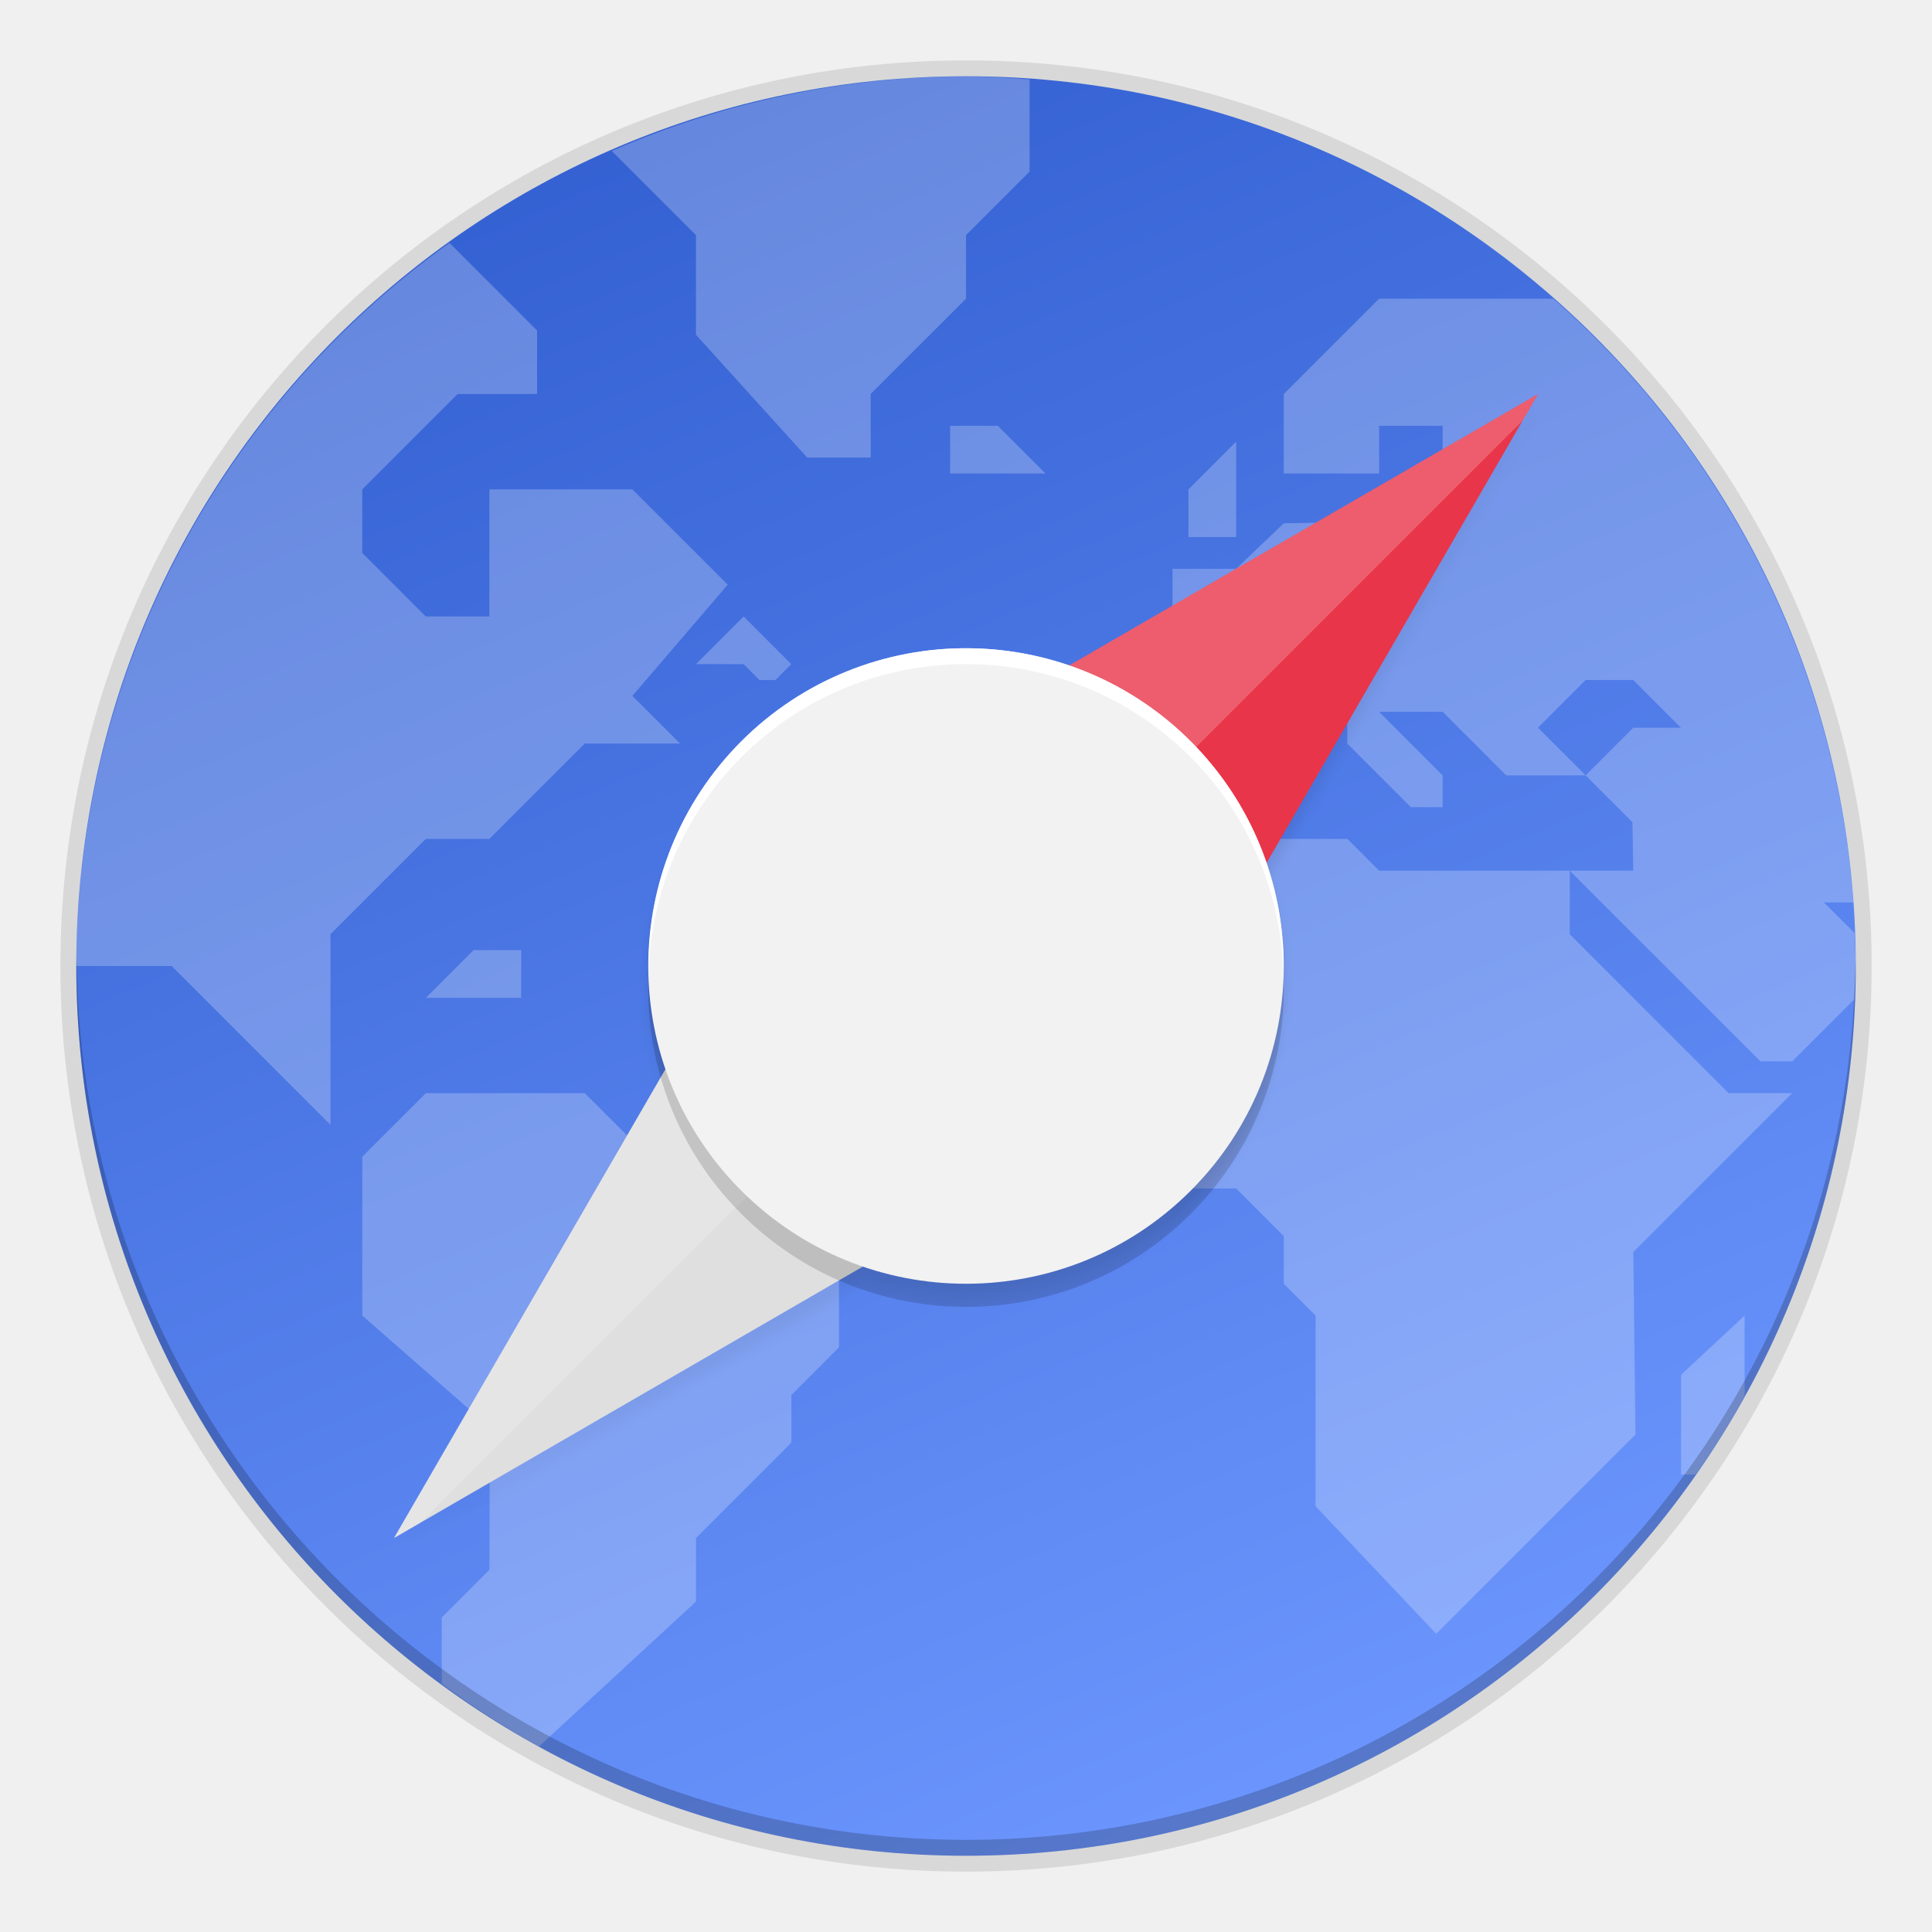
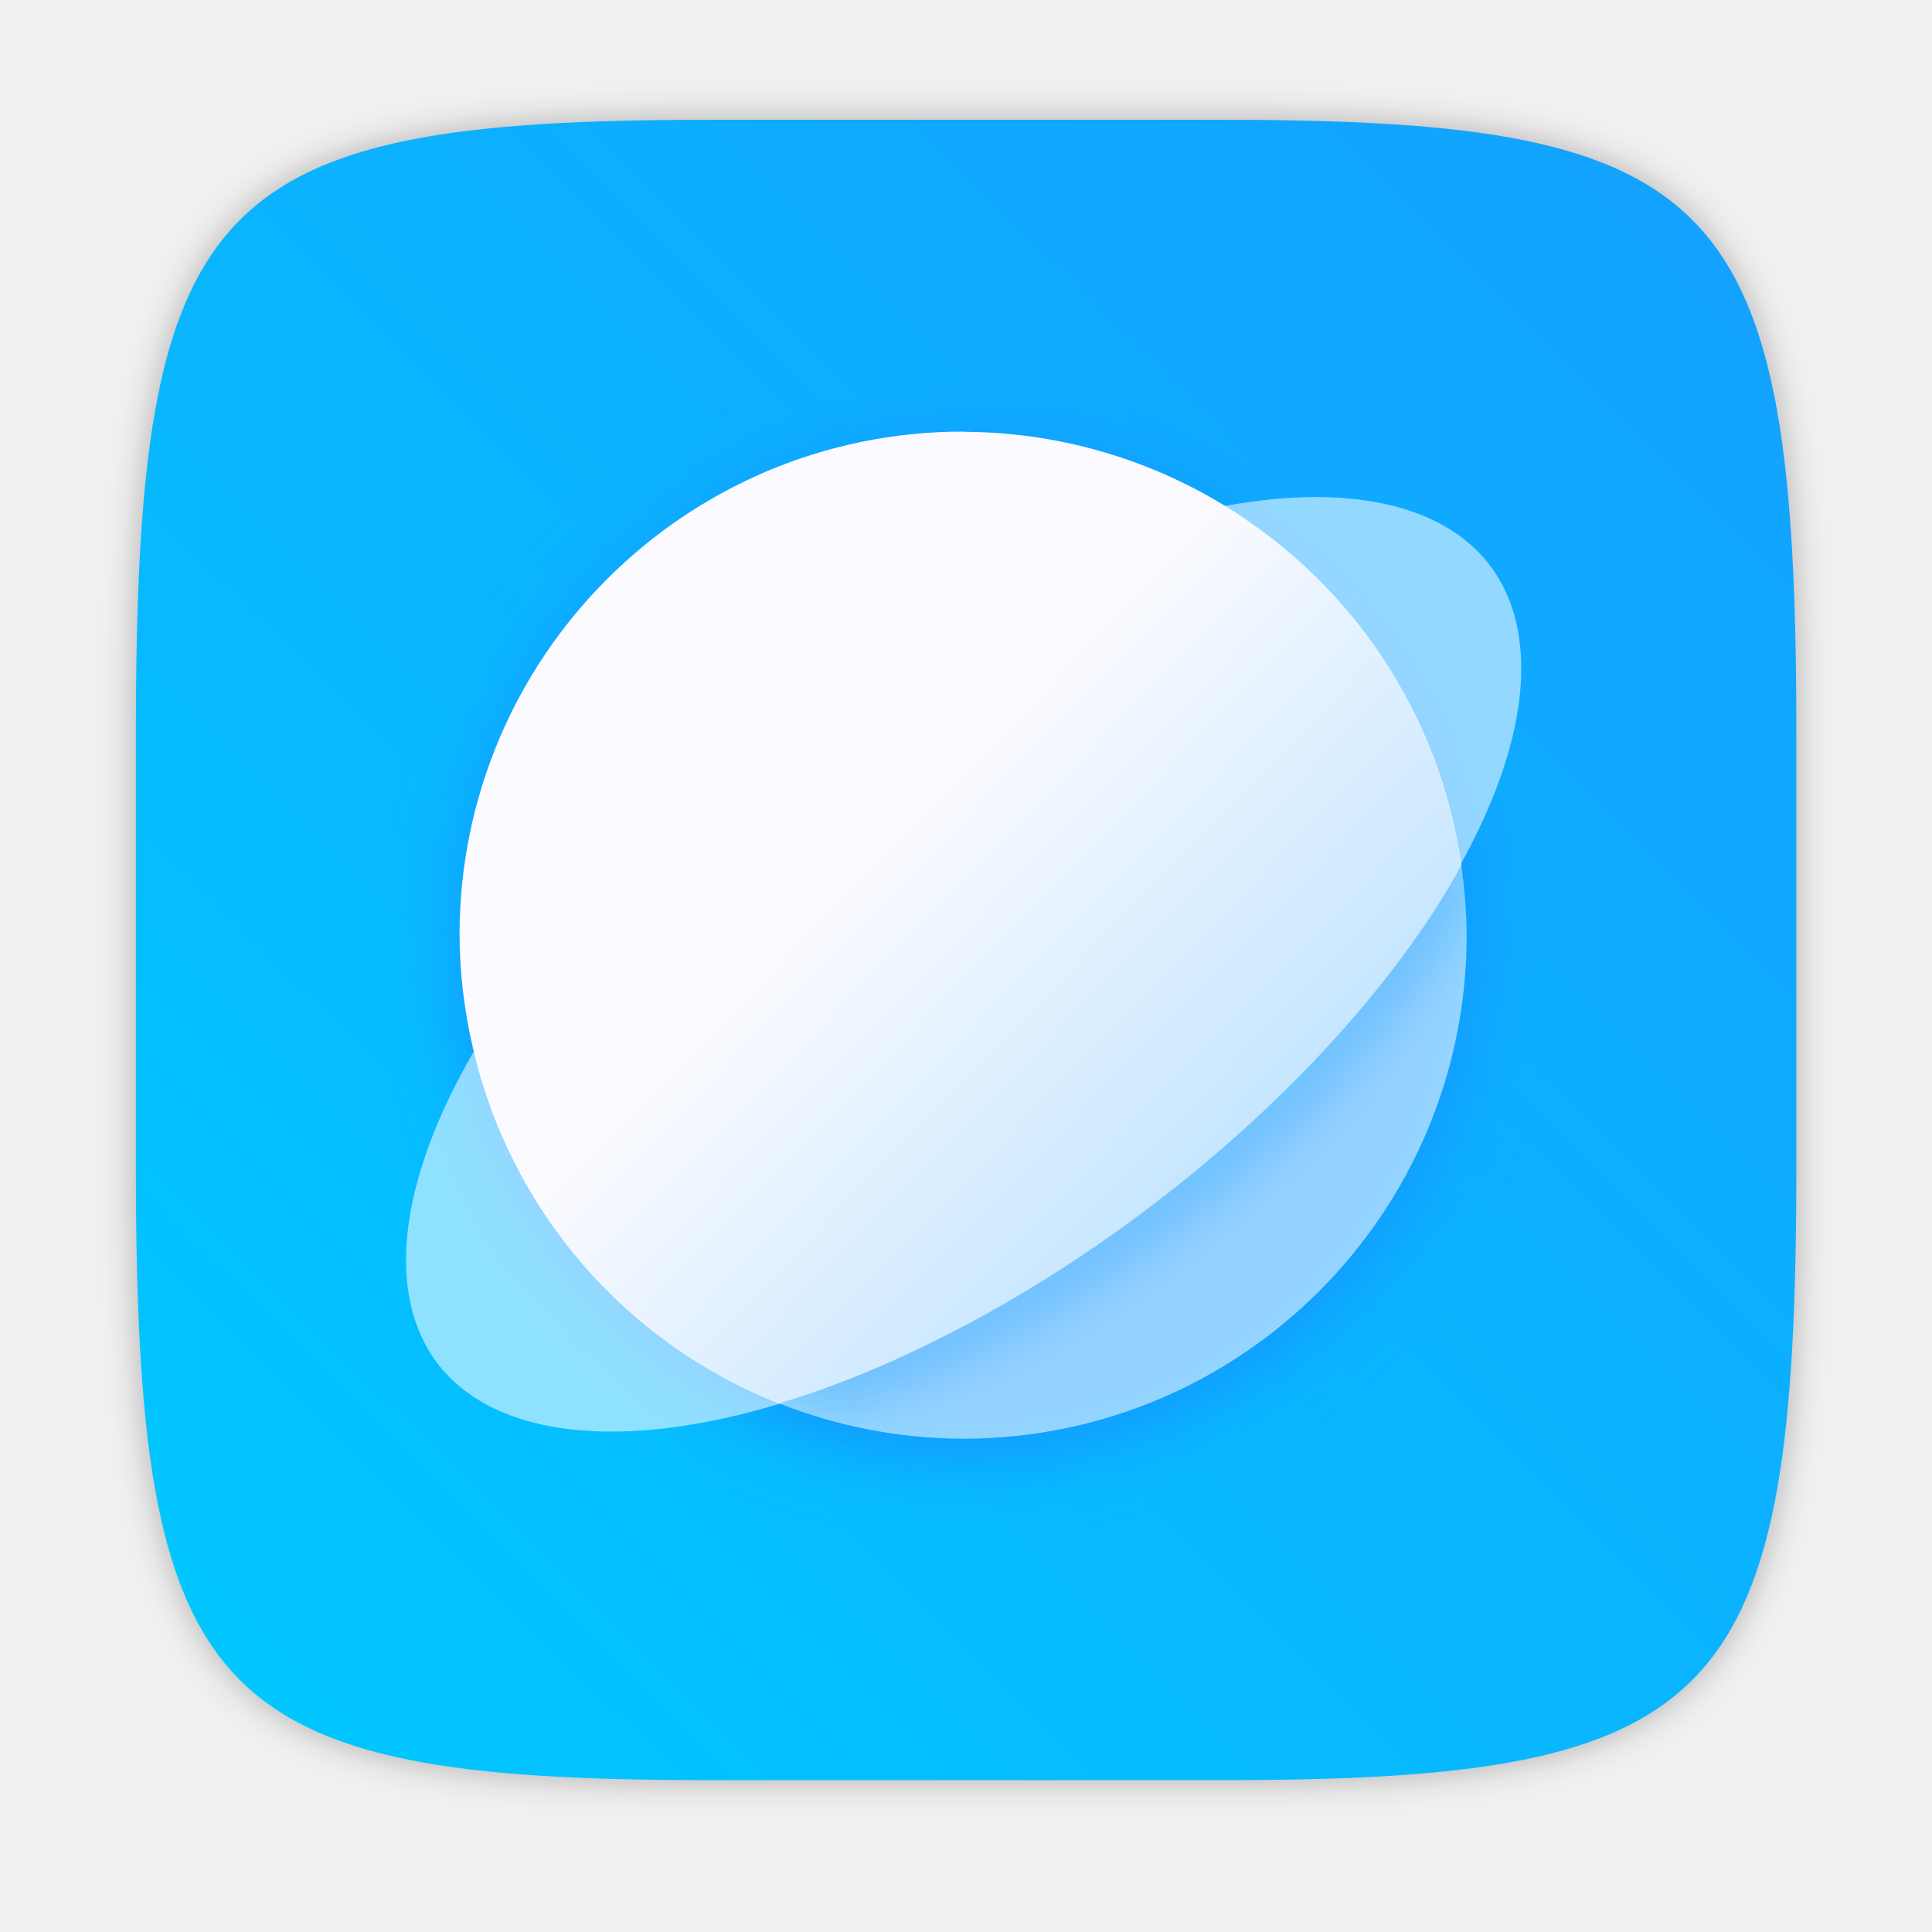
- <svg xmlns="http://www.w3.org/2000/svg" width="64" height="64" version="1.1">
+ <svg xmlns="http://www.w3.org/2000/svg" width="64" height="64" version="1.1" viewBox="0 0 16.933 16.933">
  <defs>
-     <filter id="e" x="-.012" y="-.012" width="1.024" height="1.024" color-interpolation-filters="sRGB">
-       <feGaussianBlur stdDeviation="0.72" />
+     <filter id="filter2761" x="-.024" y="-.024" width="1.048" height="1.048" color-interpolation-filters="sRGB">
+       <feGaussianBlur stdDeviation="0.146" />
    </filter>
-     <linearGradient id="c" x1="104" x2="200" y1="44" y2="268" gradientTransform="matrix(.26316 0 0 .26316 -8.0001 -9.0517)" gradientUnits="userSpaceOnUse">
-       <stop stop-color="#325fd1" offset="0" />
-       <stop stop-color="#6e98ff" offset="1" />
+     <linearGradient id="linearGradient1024" x1="1.331" x2="15.65" y1="15.576" y2="1.17" gradientUnits="userSpaceOnUse">
+       <stop stop-color="#00c8ff" offset="0" />
+       <stop stop-color="#14a0ff" offset="1" />
    </linearGradient>
-     <linearGradient id="a" x1="152" x2="152" y1="236" y2="76" gradientTransform="translate(-13.153,-113.86)" gradientUnits="userSpaceOnUse">
-       <stop stop-opacity="0" offset="0" />
-       <stop offset=".515" />
-       <stop stop-opacity="0" offset="1" />
+     <filter id="filter985" x="-.059" y="-.061" width="1.118" height="1.122" color-interpolation-filters="sRGB">
+       <feGaussianBlur stdDeviation="0.216" />
+     </filter>
+     <filter id="filter1015" x="-.084" y="-.084" width="1.168" height="1.168" color-interpolation-filters="sRGB">
+       <feGaussianBlur stdDeviation="0.309" />
+     </filter>
+     <linearGradient id="linearGradient1025" x1="7.988" x2="12.91" y1="7.72" y2="12.495" gradientUnits="userSpaceOnUse">
+       <stop stop-color="#fafaff" offset="0" />
+       <stop stop-color="#a1d8ff" offset="1" />
    </linearGradient>
  </defs>
-   <g stroke-width=".263">
-     <circle cx="32.001" cy="32" r="30" enable-background="new" opacity=".1" />
-     <circle cx="32.001" cy="32" r="29.474" enable-background="new" fill="url(#c)" />
-     <path d="m32.001 2.526a29.474 29.474 0 0 0-11.735 2.475l2.788 2.788v3.3l3.684 4.068h2.105v-2.105l3.158-3.158v-2.105l2.105-2.105v-3.053a29.474 29.474 0 0 0-2.105-0.105zm-17.111 5.521a29.474 29.474 0 0 0-12.363 23.953h3.158l5.263 5.263v-6.316l3.158-3.158h2.105l3.158-3.158h3.158l-1.579-1.579 3.158-3.684-3.158-3.158h-4.737v4.211h-2.105l-2.105-2.105v-2.105l3.158-3.158h2.632v-2.105zm30.795 1.848-3.158 3.158v2.632h3.158v-1.579h2.105v2.105l-1.053 1.053-4.211 0.071-1.579 1.508h-2.105v2.105l-1.579 1.579v3.158h3.158l2.105-2.105h2.105v1.053l2.105 2.105h1.053v-1.053l-2.105-2.105h2.105l2.105 2.105h2.632l-1.579-1.579 1.579-1.579h1.579l1.579 1.579h-1.579l-1.579 1.579 1.55 1.55 0.029 1.608h-2.105l6.316 6.316h1.053l2.05-2.05a29.474 29.474 0 0 0 0.056-1.108 29.474 29.474 0 0 0-0.039-1.091l-1.014-1.014h0.976a29.474 29.474 0 0 0-9.94-20zm6.316 18.948h-6.316l-1.053-1.053h-6.316l-3.684 3.684v5.263l2.632 2.632h3.684l1.579 1.579v1.579l1.053 1.053v6.316l3.997 4.225 6.6-6.601-0.071-6.046 5.263-5.263h-2.105l-5.263-5.263zm-20.526-14.737v1.579h3.158l-1.579-1.579zm9.474 0.526-1.579 1.579v1.579h1.579zm-16.316 5.79-1.579 1.579h1.579l0.526 0.526h0.526l0.526-0.526zm-8.947 11.053-1.579 1.579h3.158v-1.579zm-1.579 4.737-2.105 2.105v5.263l4.225 3.702-0.014 4.719-1.579 1.579v2.195a29.474 29.474 0 0 0 3.22 2.081l5.202-4.802v-2.105l3.158-3.158v-1.579l1.579-1.579v-4.211l-2.105-2.105h-4.211l-2.105-2.105zm43.685 7.369-2.105 1.963v3.3h0.489a29.474 29.474 0 0 0 1.616-2.588z" color="#000000" fill="#fff" opacity=".24" />
-   </g>
-   <path transform="matrix(.26316 0 0 .26316 -4.5388 21.438)" d="m210.85-29.864-59.043 34.184a40 40 0 0 0-41.242 9.531 40 40 0 0 0-9.516 41.215l-34.199 59.07 59.043-34.184a40 40 0 0 0 41.242-9.531 40 40 0 0 0 9.516-41.215z" color="#000000" fill="url(#a)" filter="url(#e)" opacity=".1" />
-   <g stroke-width=".263">
-     <path d="m26.948 26.948 24-13.895-13.895 24z" color="#000000" fill="#e93549" />
-     <path d="m26.948 26.948-13.895 24 24-13.895z" color="#000000" fill="#dfdfdf" />
-     <path d="m50.948 13.053-24 13.895-13.895 24 0.884-0.512 36.499-36.499z" color="#000000" fill="#fff" opacity=".2" />
-     <circle transform="rotate(45)" cx="45.797" cy=".542" r="10.526" color="#000000" opacity=".15" />
-     <circle transform="rotate(45)" cx="45.255" cy="-0" r="10.526" color="#000000" fill="#f2f2f2" />
-     <path d="m32.154 21.475a10.526 10.526 0 0 0-7.597 3.082 10.526 10.526 0 0 0-3.07 7.629 10.526 10.526 0 0 1 3.07-7.103 10.526 10.526 0 0 1 14.887 0 10.526 10.526 0 0 1 3.07 7.258 10.526 10.526 0 0 0-3.07-7.784 10.526 10.526 0 0 0-7.29-3.082z" color="#000000" fill="#fff" />
-     <path d="m32.001 61.475a29.474 29.474 0 0 1-29.474-29.474 29.474 29.474 0 0 1 0.011-0.308 29.474 29.474 0 0 0 29.463 29.255 29.474 29.474 0 0 0 29.463-29.166 29.474 29.474 0 0 1 0.011 0.218 29.474 29.474 0 0 1-29.474 29.474z" enable-background="new" opacity=".2" />
+   <path d="m10.709 1.05c4.405 0 5.035 0.673 5.035 5.388v3.776c0 4.715-0.63 5.388-5.035 5.388h-4.483c-4.405 0-5.035-0.673-5.035-5.388v-3.776c0-4.715 0.63-5.388 5.035-5.388z" enable-background="new" fill="#141414" filter="url(#filter2761)" opacity=".3" />
+   <path d="m10.709 1.05c4.405 0 5.035 0.673 5.035 5.388v3.776c0 4.715-0.63 5.388-5.035 5.388h-4.483c-4.405 0-5.035-0.673-5.035-5.388v-3.776c0-4.715 0.63-5.388 5.035-5.388z" enable-background="new" fill="url(#linearGradient1024)" />
+   <circle cx="8.467" cy="8.326" r="4.414" fill="#1496ff" filter="url(#filter1015)" />
+   <g transform="translate(-.24043 -.2924)">
+     <path d="m13.048 7.874a2.685 5.798 52.956 0 1-0.189 0.323 2.685 5.798 52.956 0 1-0.277 0.408 2.685 5.798 52.956 0 1-0.316 0.409 2.685 5.798 52.956 0 1-0.352 0.407 2.685 5.798 52.956 0 1-0.384 0.4 2.685 5.798 52.956 0 1-0.413 0.389 2.685 5.798 52.956 0 1-0.437 0.375 2.685 5.798 52.956 0 1-0.322 0.254 2.685 5.798 52.956 0 1-0.468 0.341 2.685 5.798 52.956 0 1-0.481 0.317 2.685 5.798 52.956 0 1-0.488 0.289 2.685 5.798 52.956 0 1-0.49 0.258 2.685 5.798 52.956 0 1-0.487 0.226 2.685 5.798 52.956 0 1-0.481 0.191 2.685 5.798 52.956 0 1-0.398 0.13 4.414 4.414 0 0 0 1.616 0.311 4.414 4.414 0 0 0 4.414-4.414 4.414 4.414 0 0 0-0.048-0.614z" fill="#fff" opacity=".55" />
+     <path transform="matrix(.93108 0 0 .94458 .98435 .77737)" d="m8.682 4.075a4.414 4.414 0 0 0-4.414 4.414 4.414 4.414 0 0 0 0.12 0.999 4.414 4.414 0 0 0 2.678 3.105 2.685 5.798 52.956 0 0 0.398-0.13 2.685 5.798 52.956 0 0 0.481-0.191 2.685 5.798 52.956 0 0 0.487-0.226 2.685 5.798 52.956 0 0 0.49-0.258 2.685 5.798 52.956 0 0 0.488-0.289 2.685 5.798 52.956 0 0 0.481-0.317 2.685 5.798 52.956 0 0 0.468-0.341 2.685 5.798 52.956 0 0 0.322-0.254 2.685 5.798 52.956 0 0 0.437-0.375 2.685 5.798 52.956 0 0 0.413-0.389 2.685 5.798 52.956 0 0 0.384-0.4 2.685 5.798 52.956 0 0 0.352-0.407 2.685 5.798 52.956 0 0 0.316-0.409 2.685 5.798 52.956 0 0 0.277-0.408 2.685 5.798 52.956 0 0 0.189-0.323 4.414 4.414 0 0 0-2.067-3.147 4.414 4.414 0 0 0-2.3-0.652z" fill="#0096ff" filter="url(#filter985)" opacity=".25" />
+     <path d="m8.682 4.075a4.414 4.414 0 0 0-4.414 4.414 4.414 4.414 0 0 0 0.12 0.999 4.414 4.414 0 0 0 2.678 3.105 2.685 5.798 52.956 0 0 0.398-0.13 2.685 5.798 52.956 0 0 0.481-0.191 2.685 5.798 52.956 0 0 0.487-0.226 2.685 5.798 52.956 0 0 0.49-0.258 2.685 5.798 52.956 0 0 0.488-0.289 2.685 5.798 52.956 0 0 0.481-0.317 2.685 5.798 52.956 0 0 0.468-0.341 2.685 5.798 52.956 0 0 0.322-0.254 2.685 5.798 52.956 0 0 0.437-0.375 2.685 5.798 52.956 0 0 0.413-0.389 2.685 5.798 52.956 0 0 0.384-0.4 2.685 5.798 52.956 0 0 0.352-0.407 2.685 5.798 52.956 0 0 0.316-0.409 2.685 5.798 52.956 0 0 0.277-0.408 2.685 5.798 52.956 0 0 0.189-0.323 4.414 4.414 0 0 0-2.067-3.147 4.414 4.414 0 0 0-2.3-0.652z" fill="url(#linearGradient1025)" />
+     <path d="m13.039 7.874a2.685 5.798 52.956 0 0 0.241-2.651 2.685 5.798 52.956 0 0-2.308-0.495 4.414 4.414 0 0 1 0.193 0.119 4.414 4.414 0 0 1 0.351 0.267 4.414 4.414 0 0 1 0.323 0.301 4.414 4.414 0 0 1 0.291 0.332 4.414 4.414 0 0 1 0.257 0.359 4.414 4.414 0 0 1 0.22 0.383 4.414 4.414 0 0 1 0.18 0.403 4.414 4.414 0 0 1 0.139 0.419 4.414 4.414 0 0 1 0.097 0.43 4.414 4.414 0 0 1 0.017 0.135z" fill="#fff" opacity=".55" />
+     <path d="m4.405 9.488a2.685 5.798 52.956 0 0-0.313 2.776 2.685 5.798 52.956 0 0 2.991 0.329 4.414 4.414 0 0 1-0.103-0.038 4.414 4.414 0 0 1-0.397-0.192 4.414 4.414 0 0 1-0.376-0.23 4.414 4.414 0 0 1-0.351-0.267 4.414 4.414 0 0 1-0.323-0.301 4.414 4.414 0 0 1-0.291-0.331 4.414 4.414 0 0 1-0.257-0.359 4.414 4.414 0 0 1-0.22-0.382 4.414 4.414 0 0 1-0.18-0.403 4.414 4.414 0 0 1-0.139-0.419 4.414 4.414 0 0 1-0.041-0.182z" fill="#fff" opacity=".55" />
  </g>
</svg>
